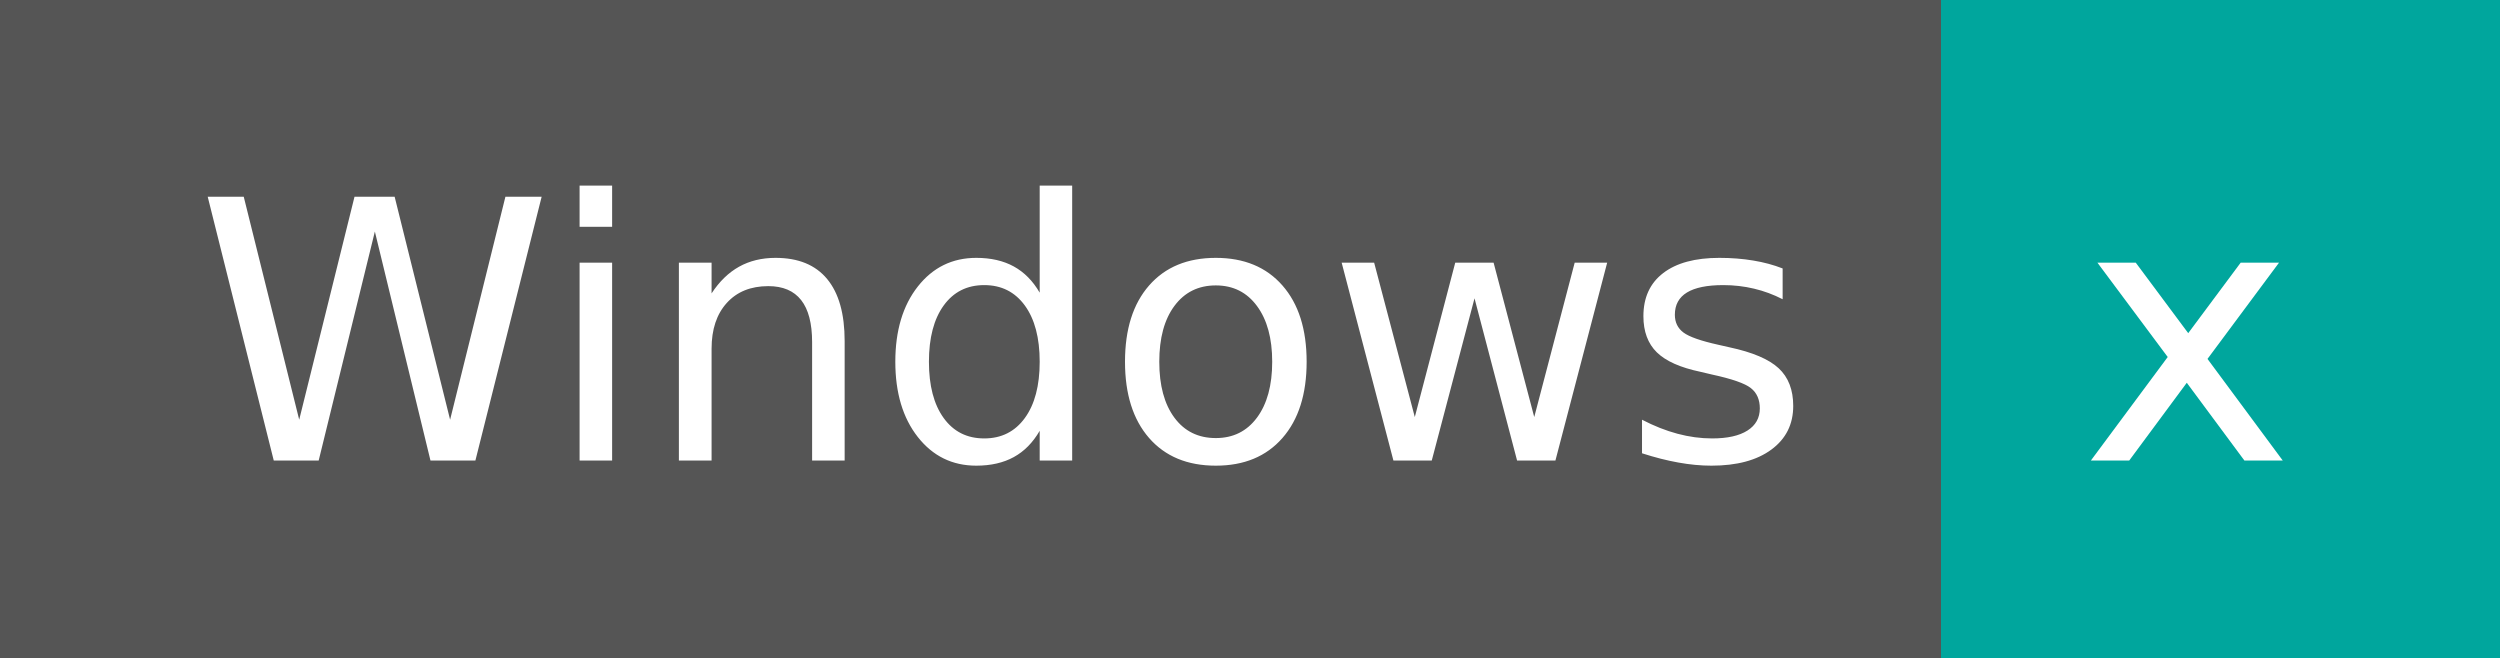
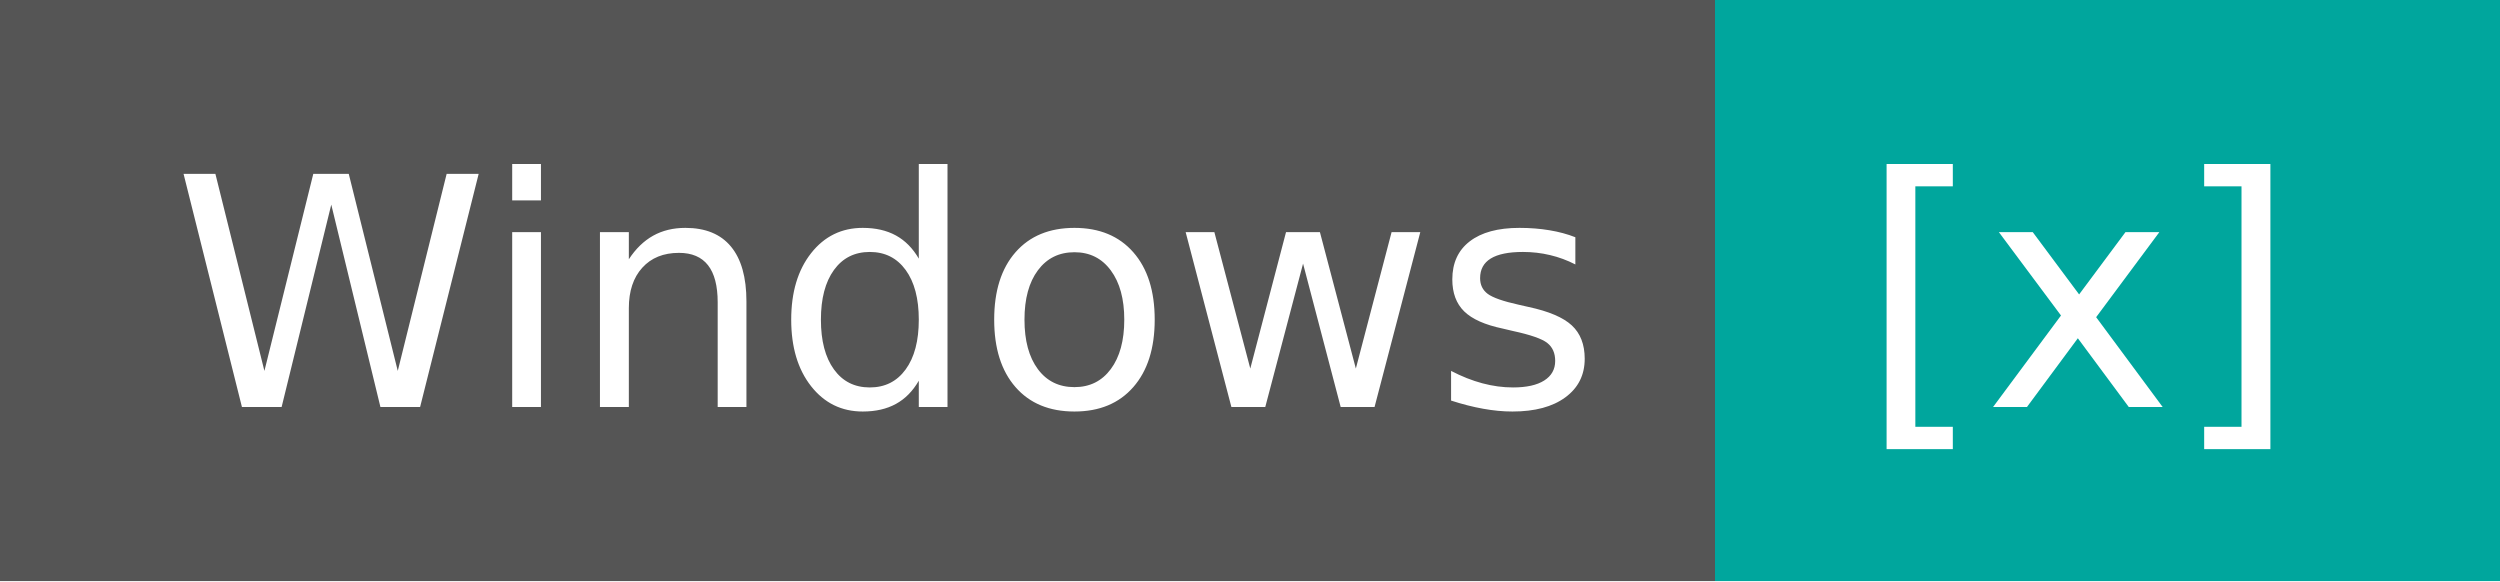
- <svg xmlns="http://www.w3.org/2000/svg" width="76" height="20" role="img" aria-label="Windows: x">
+ <svg xmlns="http://www.w3.org/2000/svg" width="86" height="20" role="img" aria-label="Windows: [x]">
  <g shape-rendering="crispEdges">
    <rect width="59" height="20" fill="#555" />
-     <rect x="59" width="17" height="20" fill="#00a69d" />
+     <rect x="59" width="27" height="20" fill="#00a69d" />
  </g>
  <g fill="#fff" text-anchor="middle" font-family="Verdana,Geneva,DejaVu Sans,sans-serif" text-rendering="geometricPrecision" font-size="110">
    <text x="305" y="140" transform="scale(.1)" fill="#fff" textLength="490">Windows</text>
-     <text x="665" y="140" transform="scale(.1)" fill="#fff" textLength="70">x</text>
+     <text x="715" y="140" transform="scale(.1)" fill="#fff" textLength="170">[x]</text>
  </g>
</svg>
